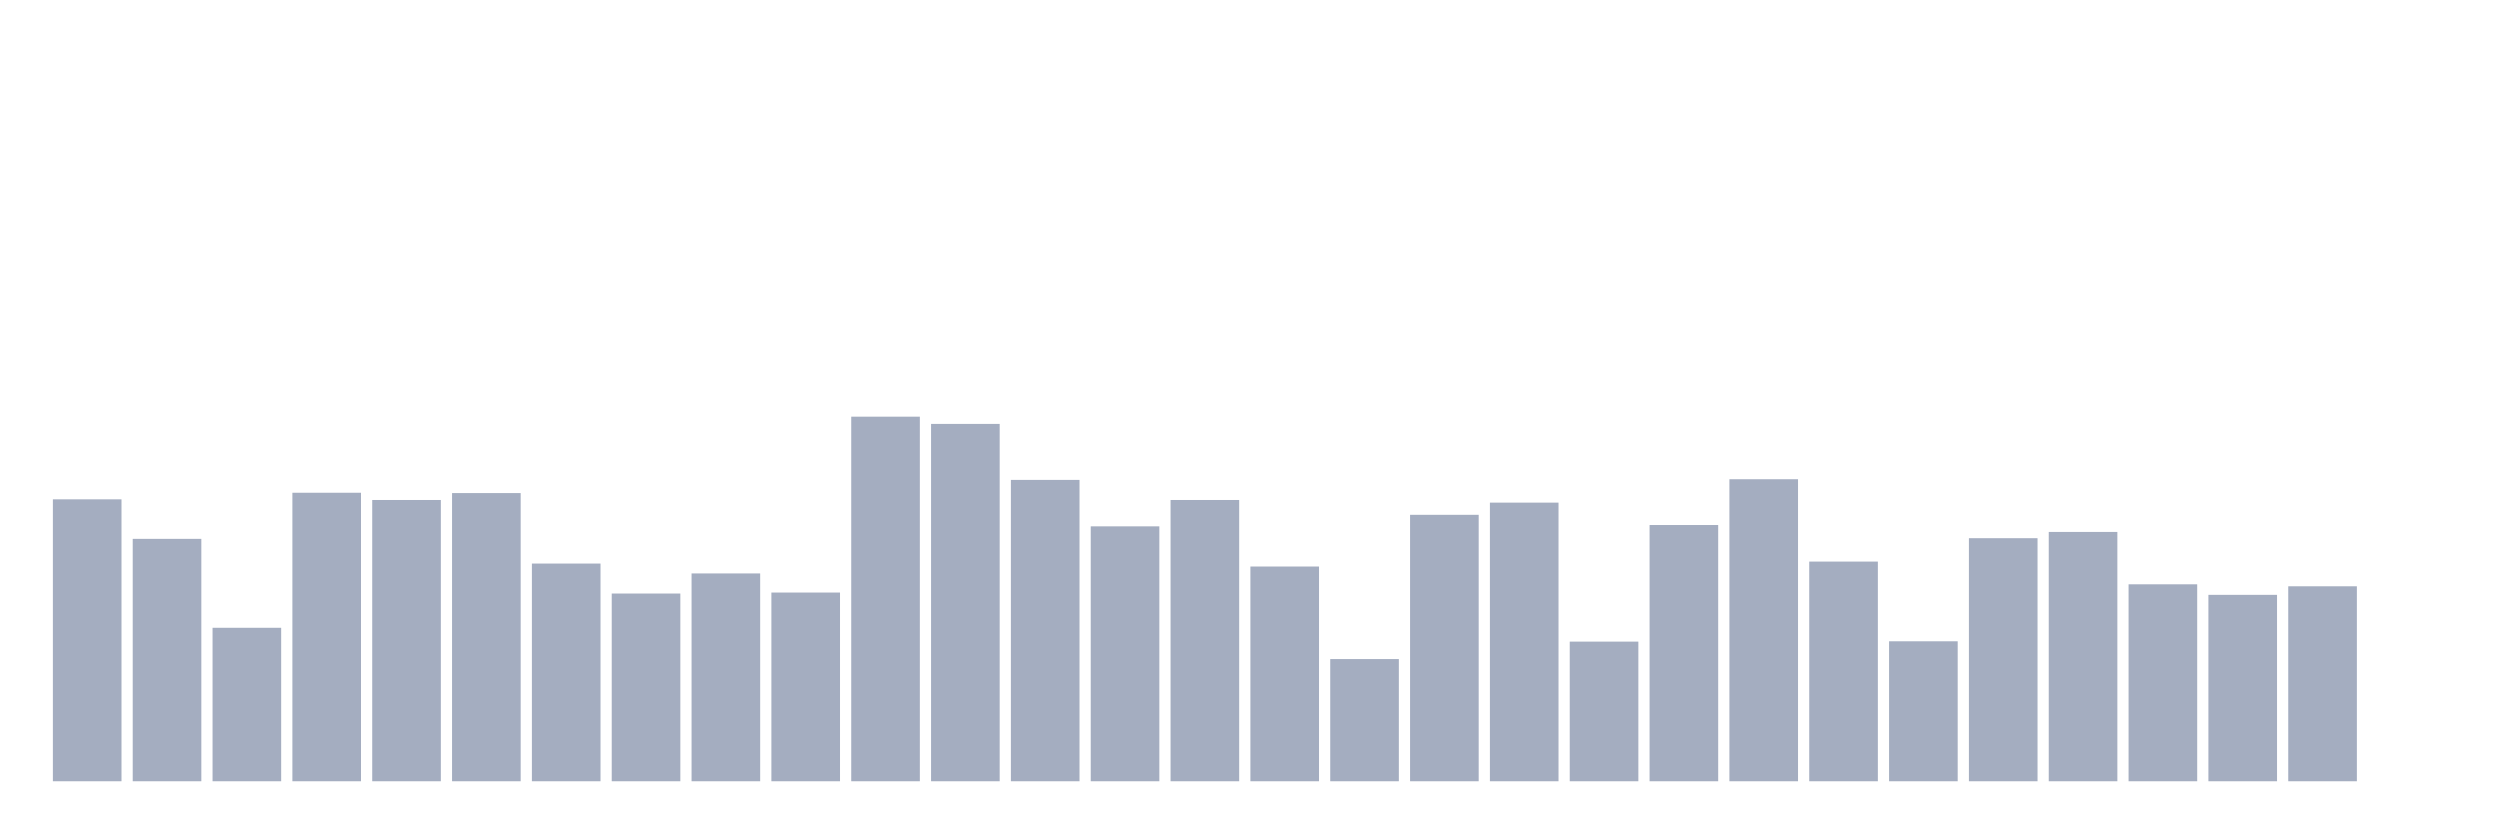
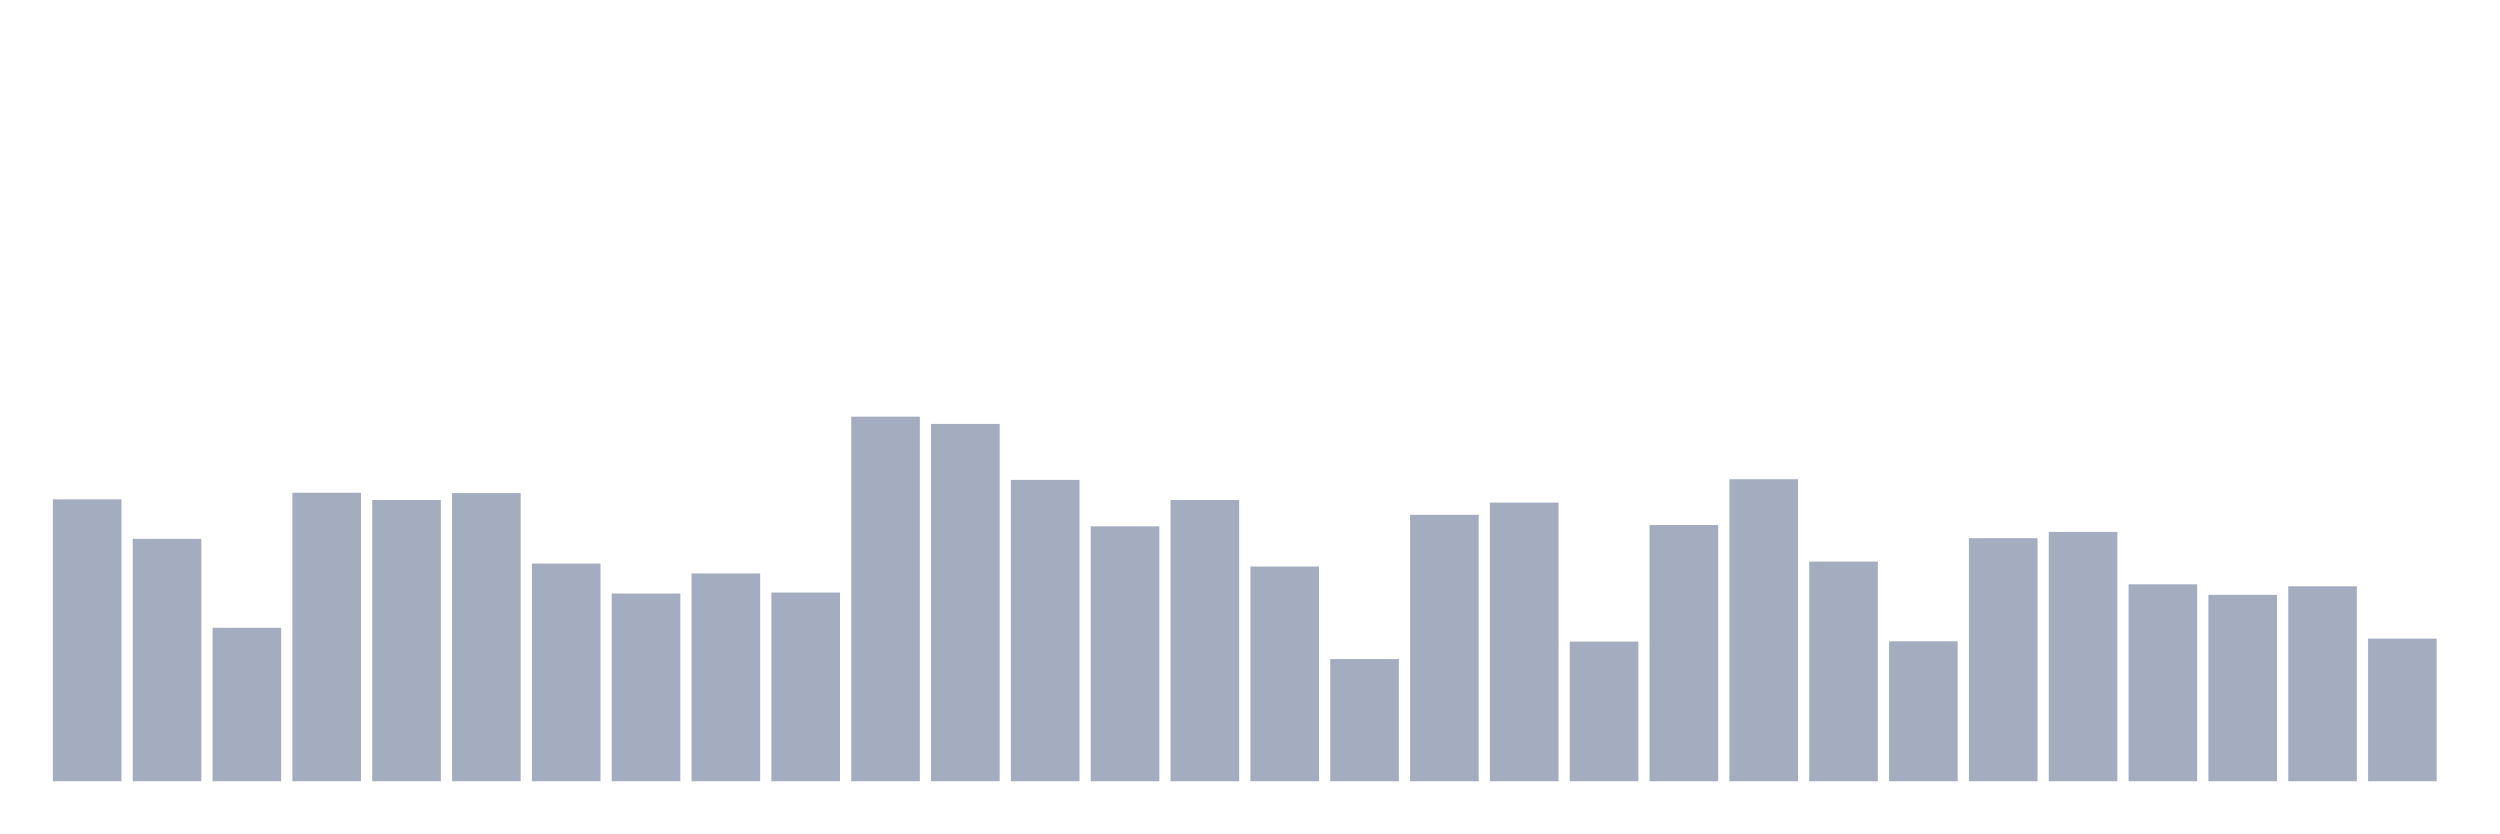
<svg xmlns="http://www.w3.org/2000/svg" viewBox="0 0 480 160">
  <g transform="translate(10,10)">
    <rect class="bar" x="0.153" width="13.175" y="85.872" height="54.128" fill="rgb(164,173,192)" />
    <rect class="bar" x="15.482" width="13.175" y="93.46" height="46.54" fill="rgb(164,173,192)" />
    <rect class="bar" x="30.81" width="13.175" y="110.533" height="29.467" fill="rgb(164,173,192)" />
    <rect class="bar" x="46.138" width="13.175" y="84.607" height="55.393" fill="rgb(164,173,192)" />
    <rect class="bar" x="61.466" width="13.175" y="85.998" height="54.002" fill="rgb(164,173,192)" />
    <rect class="bar" x="76.794" width="13.175" y="84.67" height="55.33" fill="rgb(164,173,192)" />
    <rect class="bar" x="92.123" width="13.175" y="98.202" height="41.798" fill="rgb(164,173,192)" />
    <rect class="bar" x="107.451" width="13.175" y="103.957" height="36.043" fill="rgb(164,173,192)" />
    <rect class="bar" x="122.779" width="13.175" y="100.099" height="39.901" fill="rgb(164,173,192)" />
    <rect class="bar" x="138.107" width="13.175" y="103.767" height="36.233" fill="rgb(164,173,192)" />
    <rect class="bar" x="153.436" width="13.175" y="70" height="70" fill="rgb(164,173,192)" />
    <rect class="bar" x="168.764" width="13.175" y="71.391" height="68.609" fill="rgb(164,173,192)" />
    <rect class="bar" x="184.092" width="13.175" y="82.141" height="57.859" fill="rgb(164,173,192)" />
    <rect class="bar" x="199.42" width="13.175" y="91.057" height="48.943" fill="rgb(164,173,192)" />
    <rect class="bar" x="214.748" width="13.175" y="85.998" height="54.002" fill="rgb(164,173,192)" />
    <rect class="bar" x="230.077" width="13.175" y="98.771" height="41.229" fill="rgb(164,173,192)" />
    <rect class="bar" x="245.405" width="13.175" y="116.54" height="23.46" fill="rgb(164,173,192)" />
    <rect class="bar" x="260.733" width="13.175" y="88.844" height="51.156" fill="rgb(164,173,192)" />
    <rect class="bar" x="276.061" width="13.175" y="86.504" height="53.496" fill="rgb(164,173,192)" />
    <rect class="bar" x="291.39" width="13.175" y="113.189" height="26.811" fill="rgb(164,173,192)" />
    <rect class="bar" x="306.718" width="13.175" y="90.804" height="49.196" fill="rgb(164,173,192)" />
    <rect class="bar" x="322.046" width="13.175" y="82.014" height="57.986" fill="rgb(164,173,192)" />
    <rect class="bar" x="337.374" width="13.175" y="97.823" height="42.177" fill="rgb(164,173,192)" />
    <rect class="bar" x="352.702" width="13.175" y="113.126" height="26.874" fill="rgb(164,173,192)" />
    <rect class="bar" x="368.031" width="13.175" y="93.333" height="46.667" fill="rgb(164,173,192)" />
    <rect class="bar" x="383.359" width="13.175" y="92.132" height="47.868" fill="rgb(164,173,192)" />
    <rect class="bar" x="398.687" width="13.175" y="102.186" height="37.814" fill="rgb(164,173,192)" />
    <rect class="bar" x="414.015" width="13.175" y="104.21" height="35.79" fill="rgb(164,173,192)" />
    <rect class="bar" x="429.344" width="13.175" y="102.565" height="37.435" fill="rgb(164,173,192)" />
-     <rect class="bar" x="444.672" width="13.175" y="140" height="0" fill="rgb(164,173,192)" />
+     <rect class="bar" x="444.672" width="13.175" y="112.62" height="27.38" fill="rgb(164,173,192)" />
  </g>
</svg>
